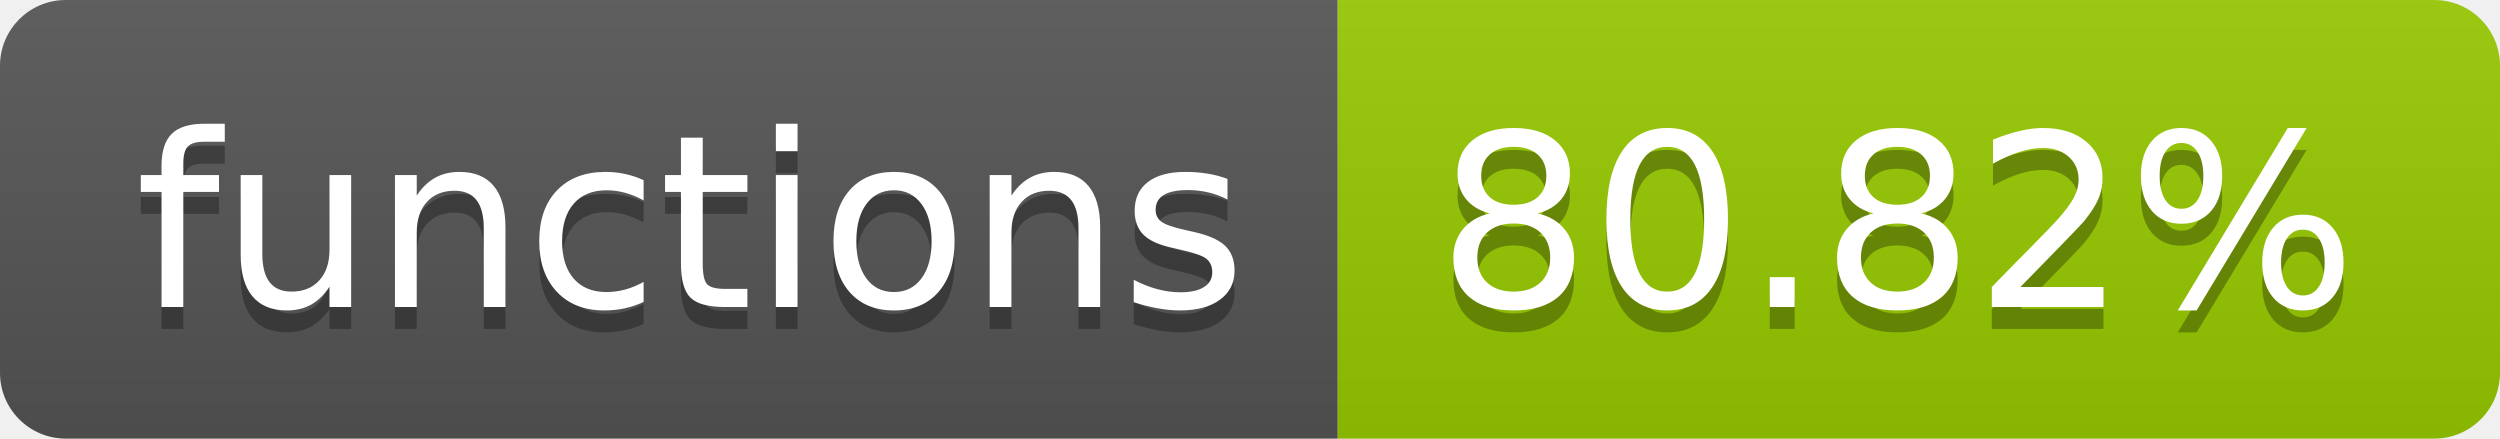
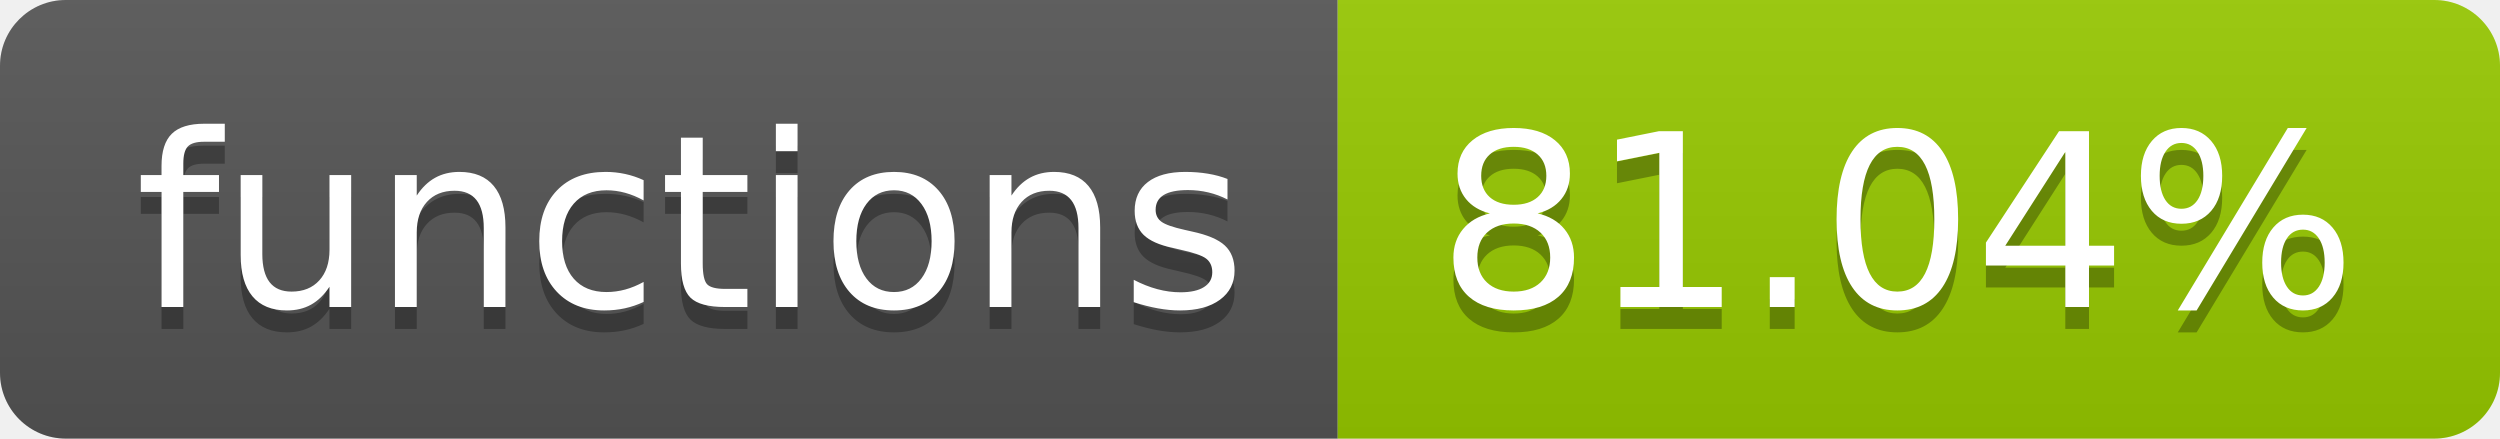
- <svg xmlns="http://www.w3.org/2000/svg" width="114" height="20" role="img" aria-label="functions: 80.82%">
+ <svg xmlns="http://www.w3.org/2000/svg" width="114" height="20" role="img" aria-label="functions: 81.04%">
  <linearGradient id="s" x2="0" y2="100%">
    <stop offset="0" stop-color="#bbb" stop-opacity=".1" />
    <stop offset="1" stop-opacity=".1" />
  </linearGradient>
  <clipPath id="r">
    <rect width="114" height="20" rx="3" fill="#fff" />
  </clipPath>
  <g clip-path="url(#r)">
    <rect width="61" height="20" fill="#555" />
    <rect x="61" width="53" height="20" fill="#97ca00" />
    <rect width="114" height="20" fill="url(#s)" />
  </g>
  <g fill="#fff" text-anchor="middle" font-family="Verdana,Geneva,DejaVu Sans,sans-serif" text-rendering="geometricPrecision" font-size="110">
    <text aria-hidden="true" x="315" y="150" fill="#010101" fill-opacity=".3" transform="scale(.1)" textLength="510">functions</text>
    <text x="315" y="140" transform="scale(.1)" fill="#fff" textLength="510">functions</text>
-     <text aria-hidden="true" x="865" y="150" fill="#010101" fill-opacity=".3" transform="scale(.1)" textLength="430">80.82%</text>
-     <text x="865" y="140" transform="scale(.1)" fill="#fff" textLength="430">80.82%</text>
+     <text aria-hidden="true" x="865" y="150" fill="#010101" fill-opacity=".3" transform="scale(.1)" textLength="430">81.04%</text>
+     <text x="865" y="140" transform="scale(.1)" fill="#fff" textLength="430">81.04%</text>
  </g>
</svg>
